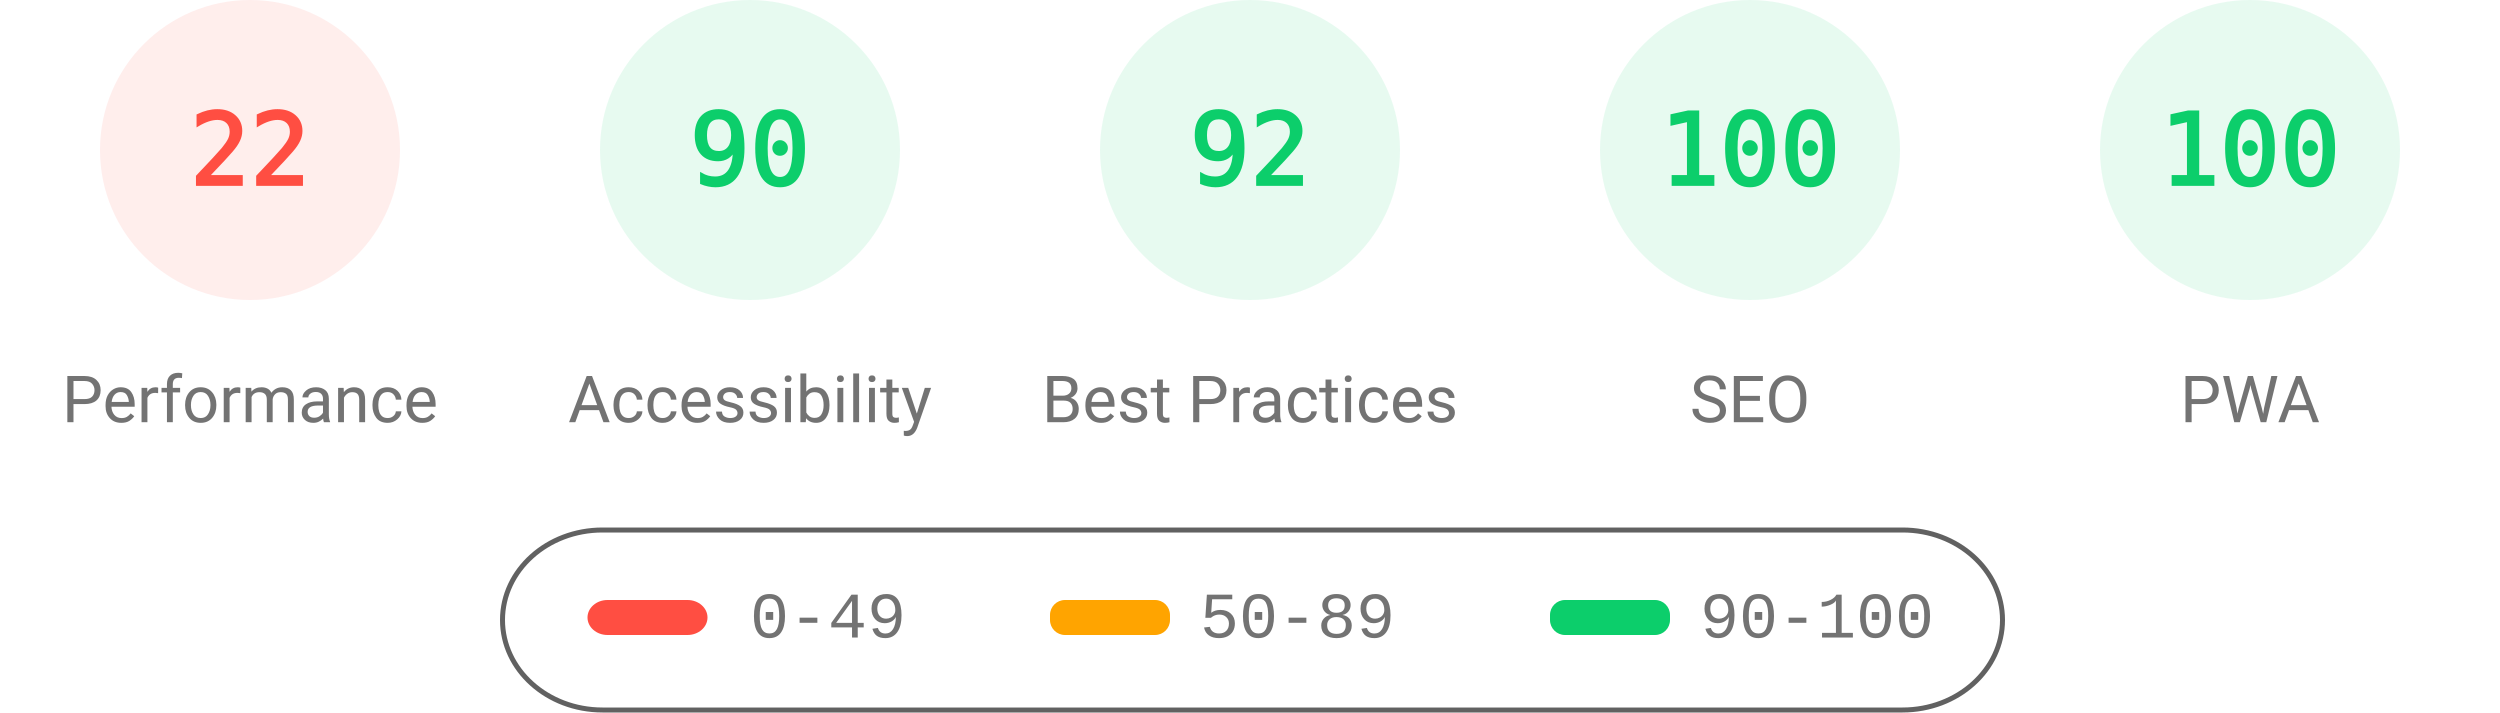
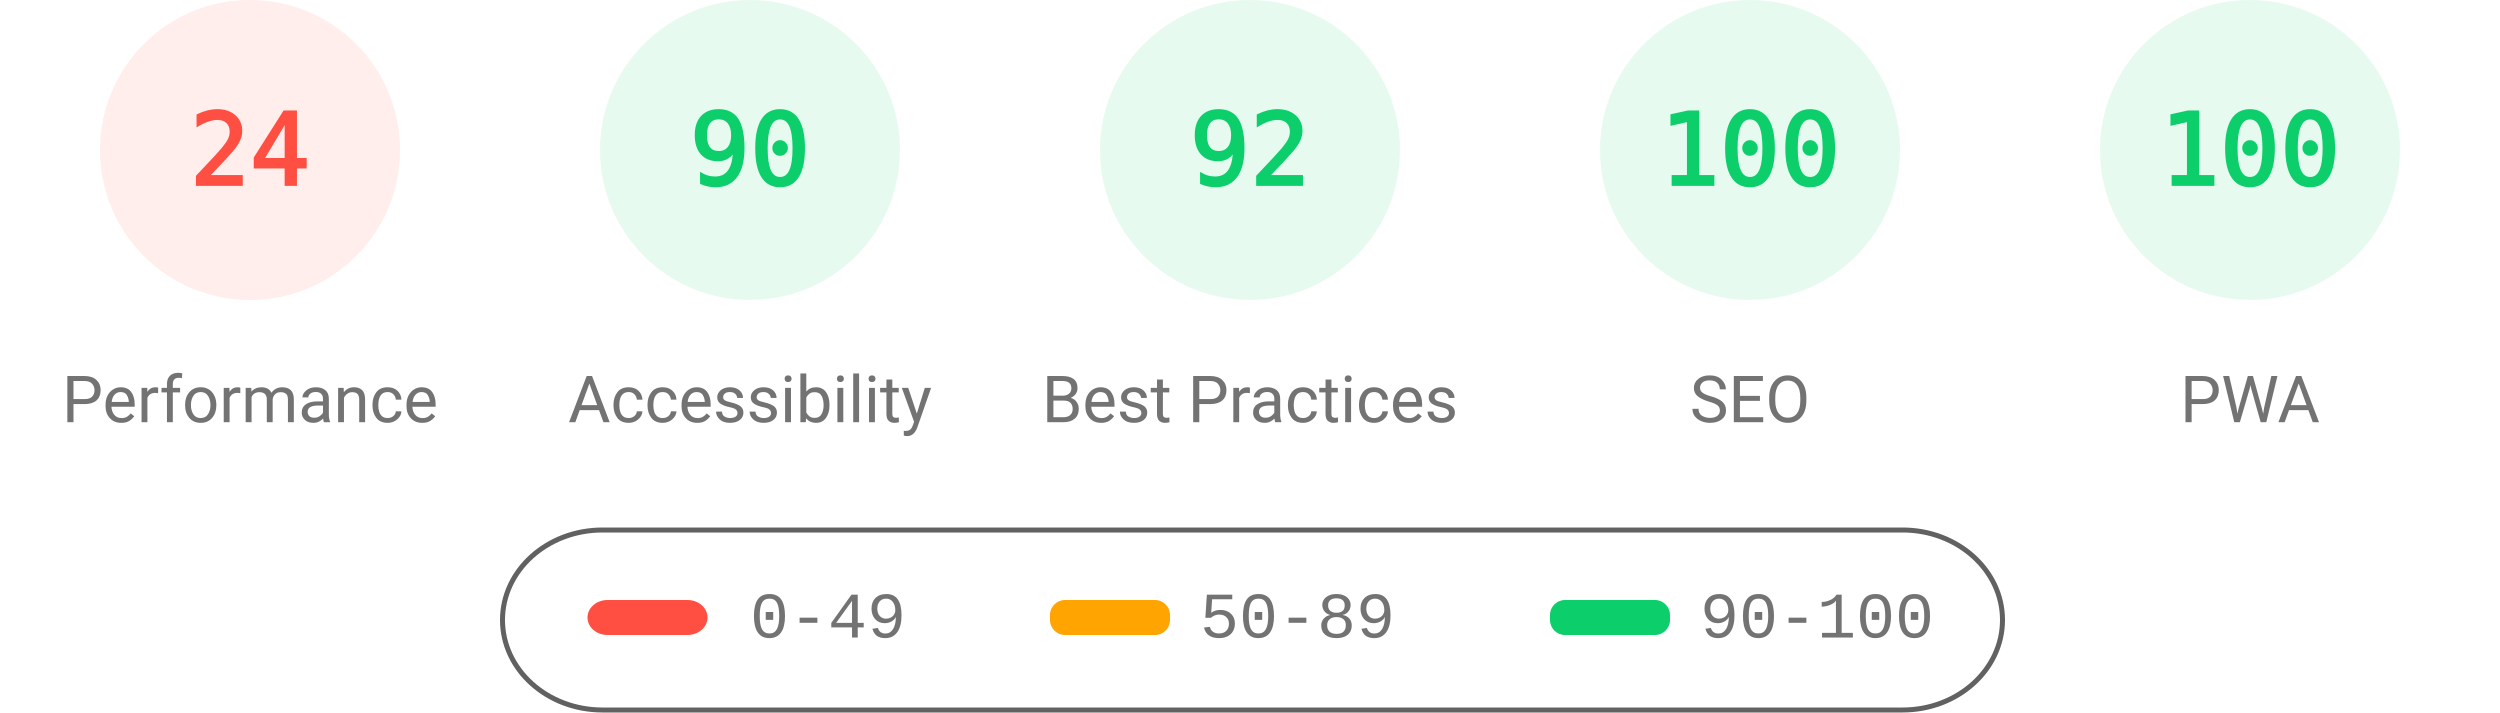
<svg xmlns="http://www.w3.org/2000/svg" fill="none" width="1000" height="285">
  <style>.gauge-base{opacity:.1}.gauge-arc{fill:none;animation-delay:250ms;stroke-linecap:round;transform:rotate(-90deg);transform-origin:100px 60px;animation:load-gauge 1s ease forwards}.guage-text{font-size:40px;font-family:monospace;text-align:center}.guage-red{color:#ff4e42;fill:#ff4e42;stroke:#ff4e42}.guage-orange{color:#ffa400;fill:#ffa400;stroke:#ffa400}.guage-green{color:#0cce6b;fill:#0cce6b;stroke:#0cce6b}.guage-undefined{color:#5c5c5c;fill:#5c5c5c;stroke:#5c5c5c}.guage-title{color:#737373;fill:#737373;stroke:none;font-size:26px;line-height:26px;font-family:Roboto,Halvetica,Arial,sans-serif}@keyframes load-gauge{from{stroke-dasharray:0 352.858}}</style>
  <svg class="guage-div guage-perf guage-red" viewBox="0 0 200 200" width="200" height="200">
    <circle class="gauge-base" r="56" cx="100" cy="60" stroke-width="8" />
-     <circle class="gauge-arc guage-arc-1" r="56" cx="100" cy="60" stroke-width="8" style="stroke-dasharray:77.409,351.858" />
-     <text class="guage-text" x="100" y="60" alignment-baseline="central" dominant-baseline="central" text-anchor="middle">22</text>
+     <circle class="gauge-arc guage-arc-1" r="56" cx="100" cy="60" stroke-width="8" style="stroke-dasharray:84.446,351.858" />
+     <text class="guage-text" x="100" y="60" alignment-baseline="central" dominant-baseline="central" text-anchor="middle">24</text>
    <text class="guage-title" x="100" y="160" alignment-baseline="central" dominant-baseline="central" text-anchor="middle">Performance</text>
  </svg>
  <svg class="guage-div guage-acc guage-green" viewBox="0 0 200 200" width="200" height="200" x="200">
    <circle class="gauge-base" r="56" cx="100" cy="60" stroke-width="8" />
    <circle class="gauge-arc guage-arc-2" r="56" cx="100" cy="60" stroke-width="8" style="stroke-dasharray:316.672,351.858" />
    <text class="guage-text" x="100" y="60" alignment-baseline="central" dominant-baseline="central" text-anchor="middle">90</text>
    <text class="guage-title" x="100" y="160" alignment-baseline="central" dominant-baseline="central" text-anchor="middle">Accessibility</text>
  </svg>
  <svg class="guage-div guage-best guage-green" viewBox="0 0 200 200" width="200" height="200" x="400">
    <circle class="gauge-base" r="56" cx="100" cy="60" stroke-width="8" />
    <circle class="gauge-arc guage-arc-3" r="56" cx="100" cy="60" stroke-width="8" style="stroke-dasharray:323.709,351.858" />
    <text class="guage-text" x="100" y="60" alignment-baseline="central" dominant-baseline="central" text-anchor="middle">92</text>
    <text class="guage-title" x="100" y="160" alignment-baseline="central" dominant-baseline="central" text-anchor="middle">Best Practices</text>
  </svg>
  <svg class="guage-div guage-seo guage-green" viewBox="0 0 200 200" width="200" height="200" x="600">
    <circle class="gauge-base" r="56" cx="100" cy="60" stroke-width="8" />
    <circle class="gauge-arc guage-arc-4" r="56" cx="100" cy="60" stroke-width="8" style="stroke-dasharray:351.858,351.858" />
    <text class="guage-text" x="100" y="60" alignment-baseline="central" dominant-baseline="central" text-anchor="middle">100</text>
    <text class="guage-title" x="100" y="160" alignment-baseline="central" dominant-baseline="central" text-anchor="middle">SEO</text>
  </svg>
  <svg class="guage-div guage-pwa guage-green" viewBox="0 0 200 200" width="200" height="200" x="800">
    <circle class="gauge-base" r="56" cx="100" cy="60" stroke-width="8" />
    <circle class="gauge-arc guage-arc-4" r="56" cx="100" cy="60" stroke-width="8" style="stroke-dasharray:351.858,351.858" />
    <text class="guage-text" x="100" y="60" alignment-baseline="central" dominant-baseline="central" text-anchor="middle">100</text>
    <text class="guage-title" x="100" y="160" alignment-baseline="central" dominant-baseline="central" text-anchor="middle">PWA</text>
  </svg>
  <svg width="604" height="76" x="200" y="210">
    <path fill="none" id="canvas_background" d="M-1-1h604v80H-1z" />
    <rect fill-opacity="0" stroke="#616161" stroke-width="2" rx="40" id="svg_2" height="72" width="600" y="2" x="1" fill="#000" />
    <rect stroke="#000" rx="8" id="svg_3" height="14" width="48" y="30" x="35" stroke-opacity="null" stroke-width="0" fill="#ff4e42" />
    <rect stroke="#000" rx="6" id="svg_4" height="14" width="48" y="30" x="220" stroke-opacity="null" stroke-width="0" fill="#ffa400" />
    <rect stroke="#000" rx="6" id="svg_5" height="14" width="48" y="30" x="420" stroke-opacity="null" stroke-width="0" fill="#0cce6b" />
    <text xml:space="preserve" text-anchor="start" font-family="'Courier New', Courier, monospace" font-size="26" id="svg_6" y="45" x="100" stroke-opacity="null" stroke-width="0" stroke="#000" fill="#737373">0-49</text>
    <text xml:space="preserve" text-anchor="start" font-family="'Courier New', Courier, monospace" font-size="26" id="svg_7" y="45" x="280" stroke-opacity="null" stroke-width="0" stroke="#000" fill="#737373">50-89</text>
    <text xml:space="preserve" text-anchor="start" font-family="'Courier New', Courier, monospace" font-size="26" id="svg_8" y="45" x="480" stroke-opacity="null" stroke-width="0" stroke="#000" fill="#737373">90-100</text>
  </svg>
</svg>
